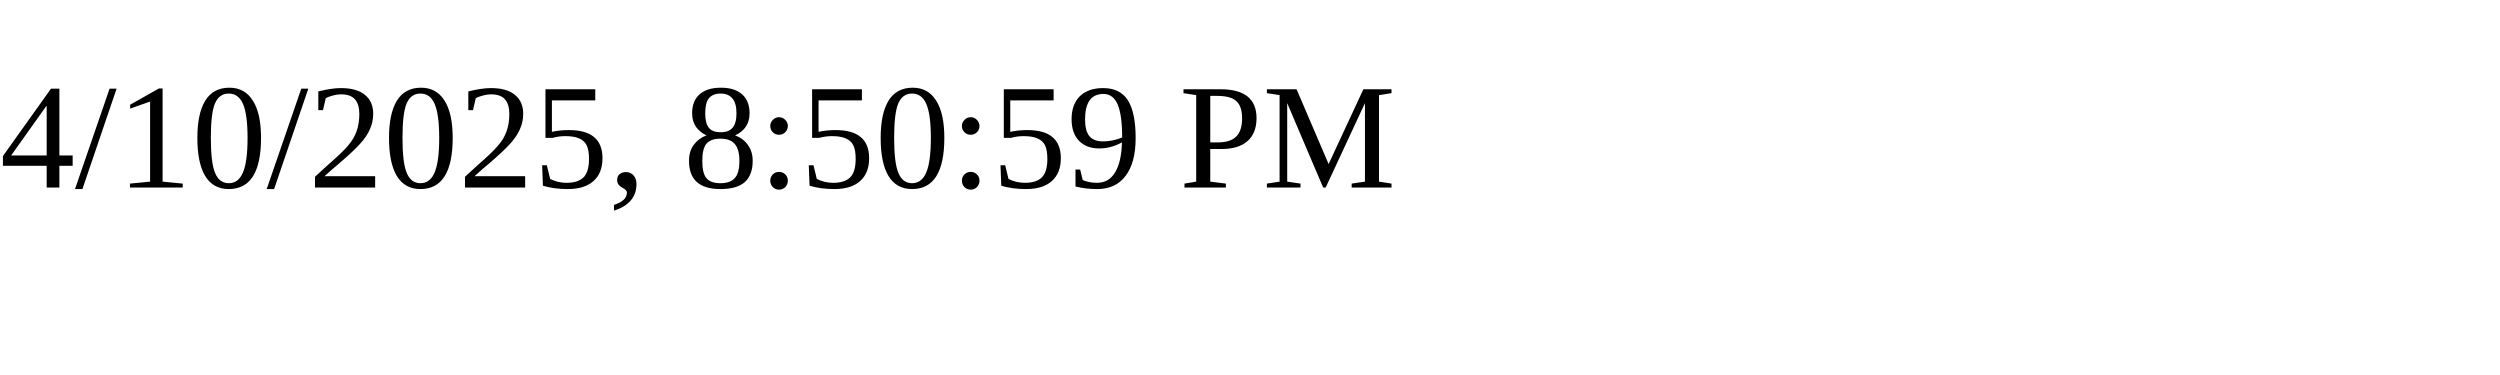
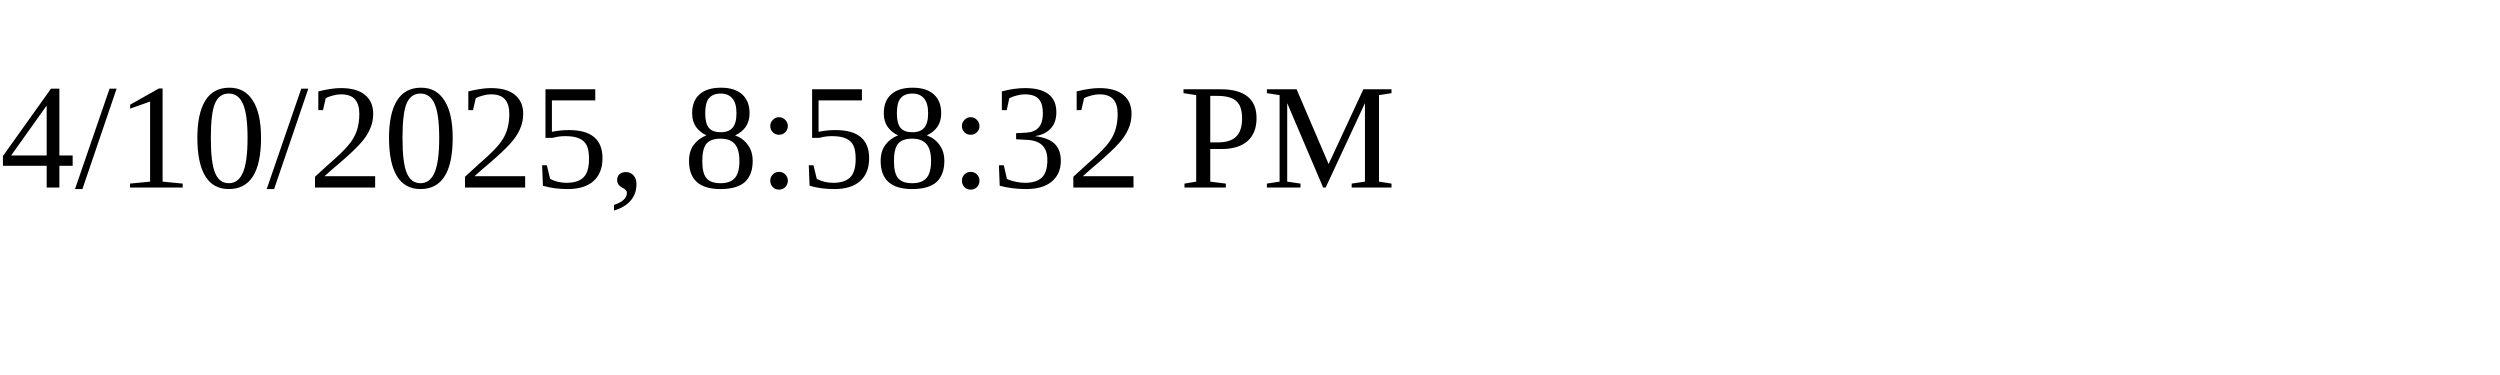
<svg xmlns="http://www.w3.org/2000/svg" height="30" width="200">
-   <text x="0" y="15">4/10/2025, 8:50:59 PM</text>
+   <text x="0" y="15">4/10/2025, 8:58:32 PM</text>
</svg>
